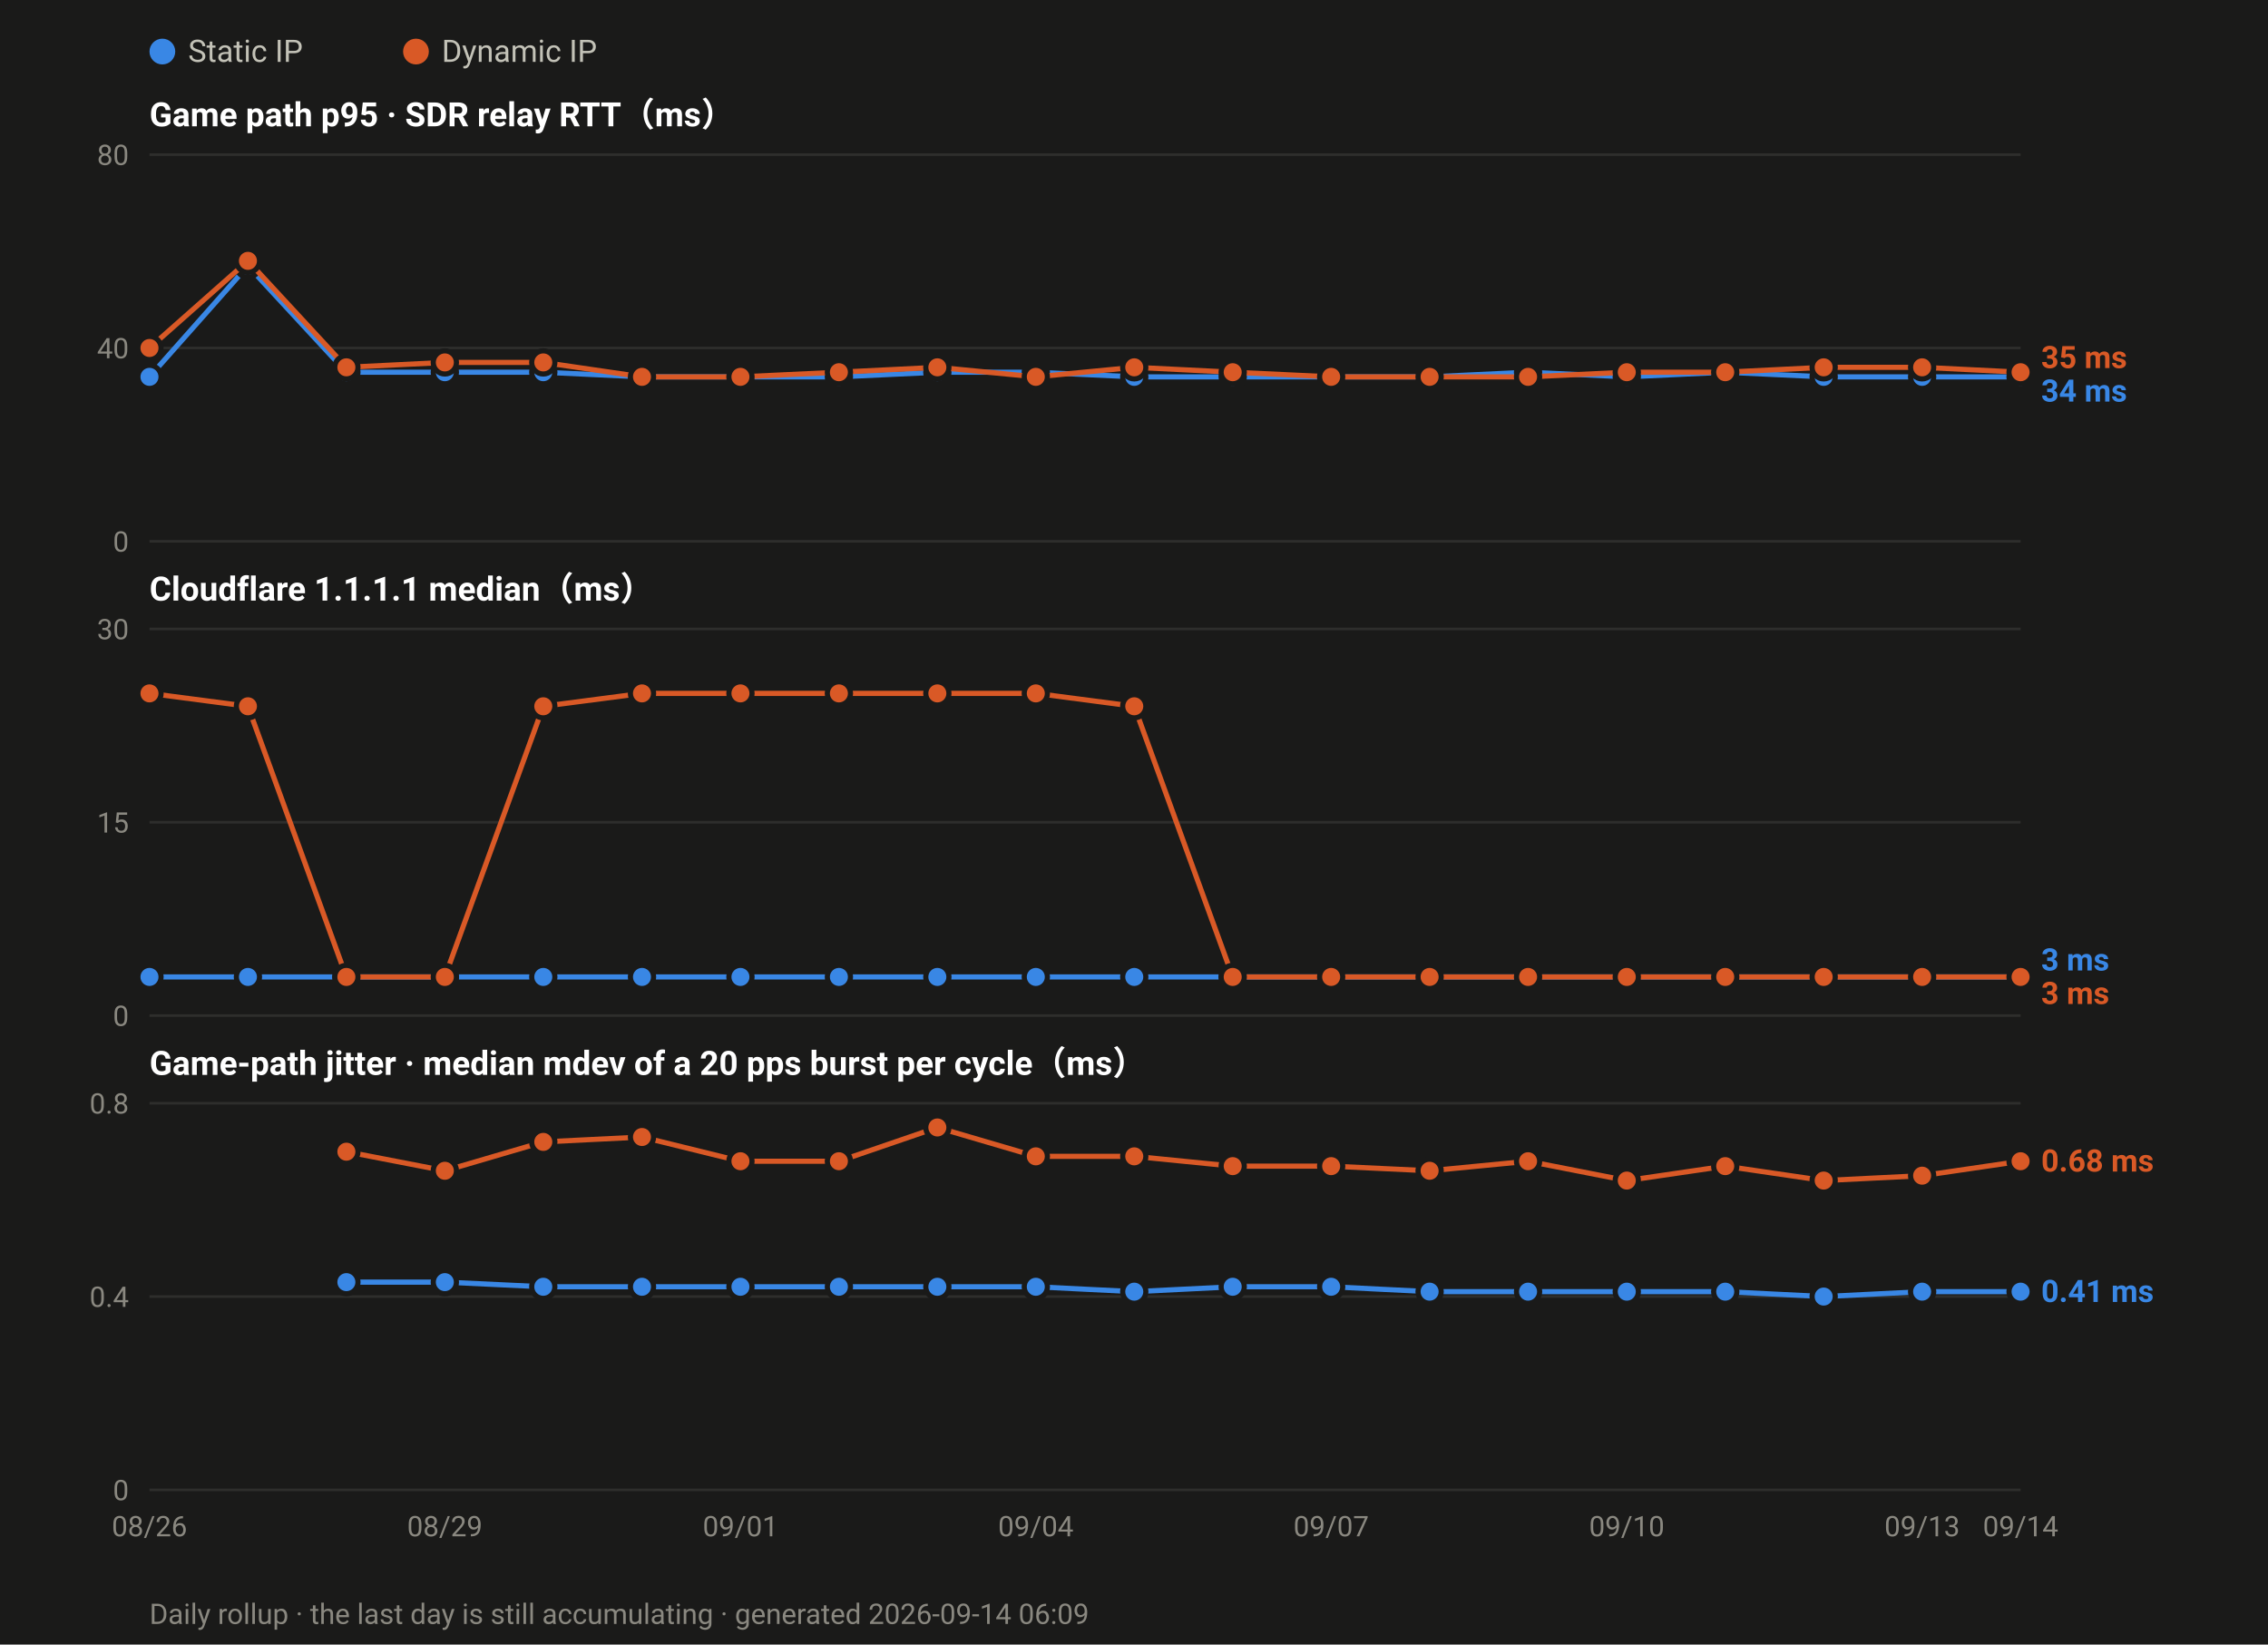
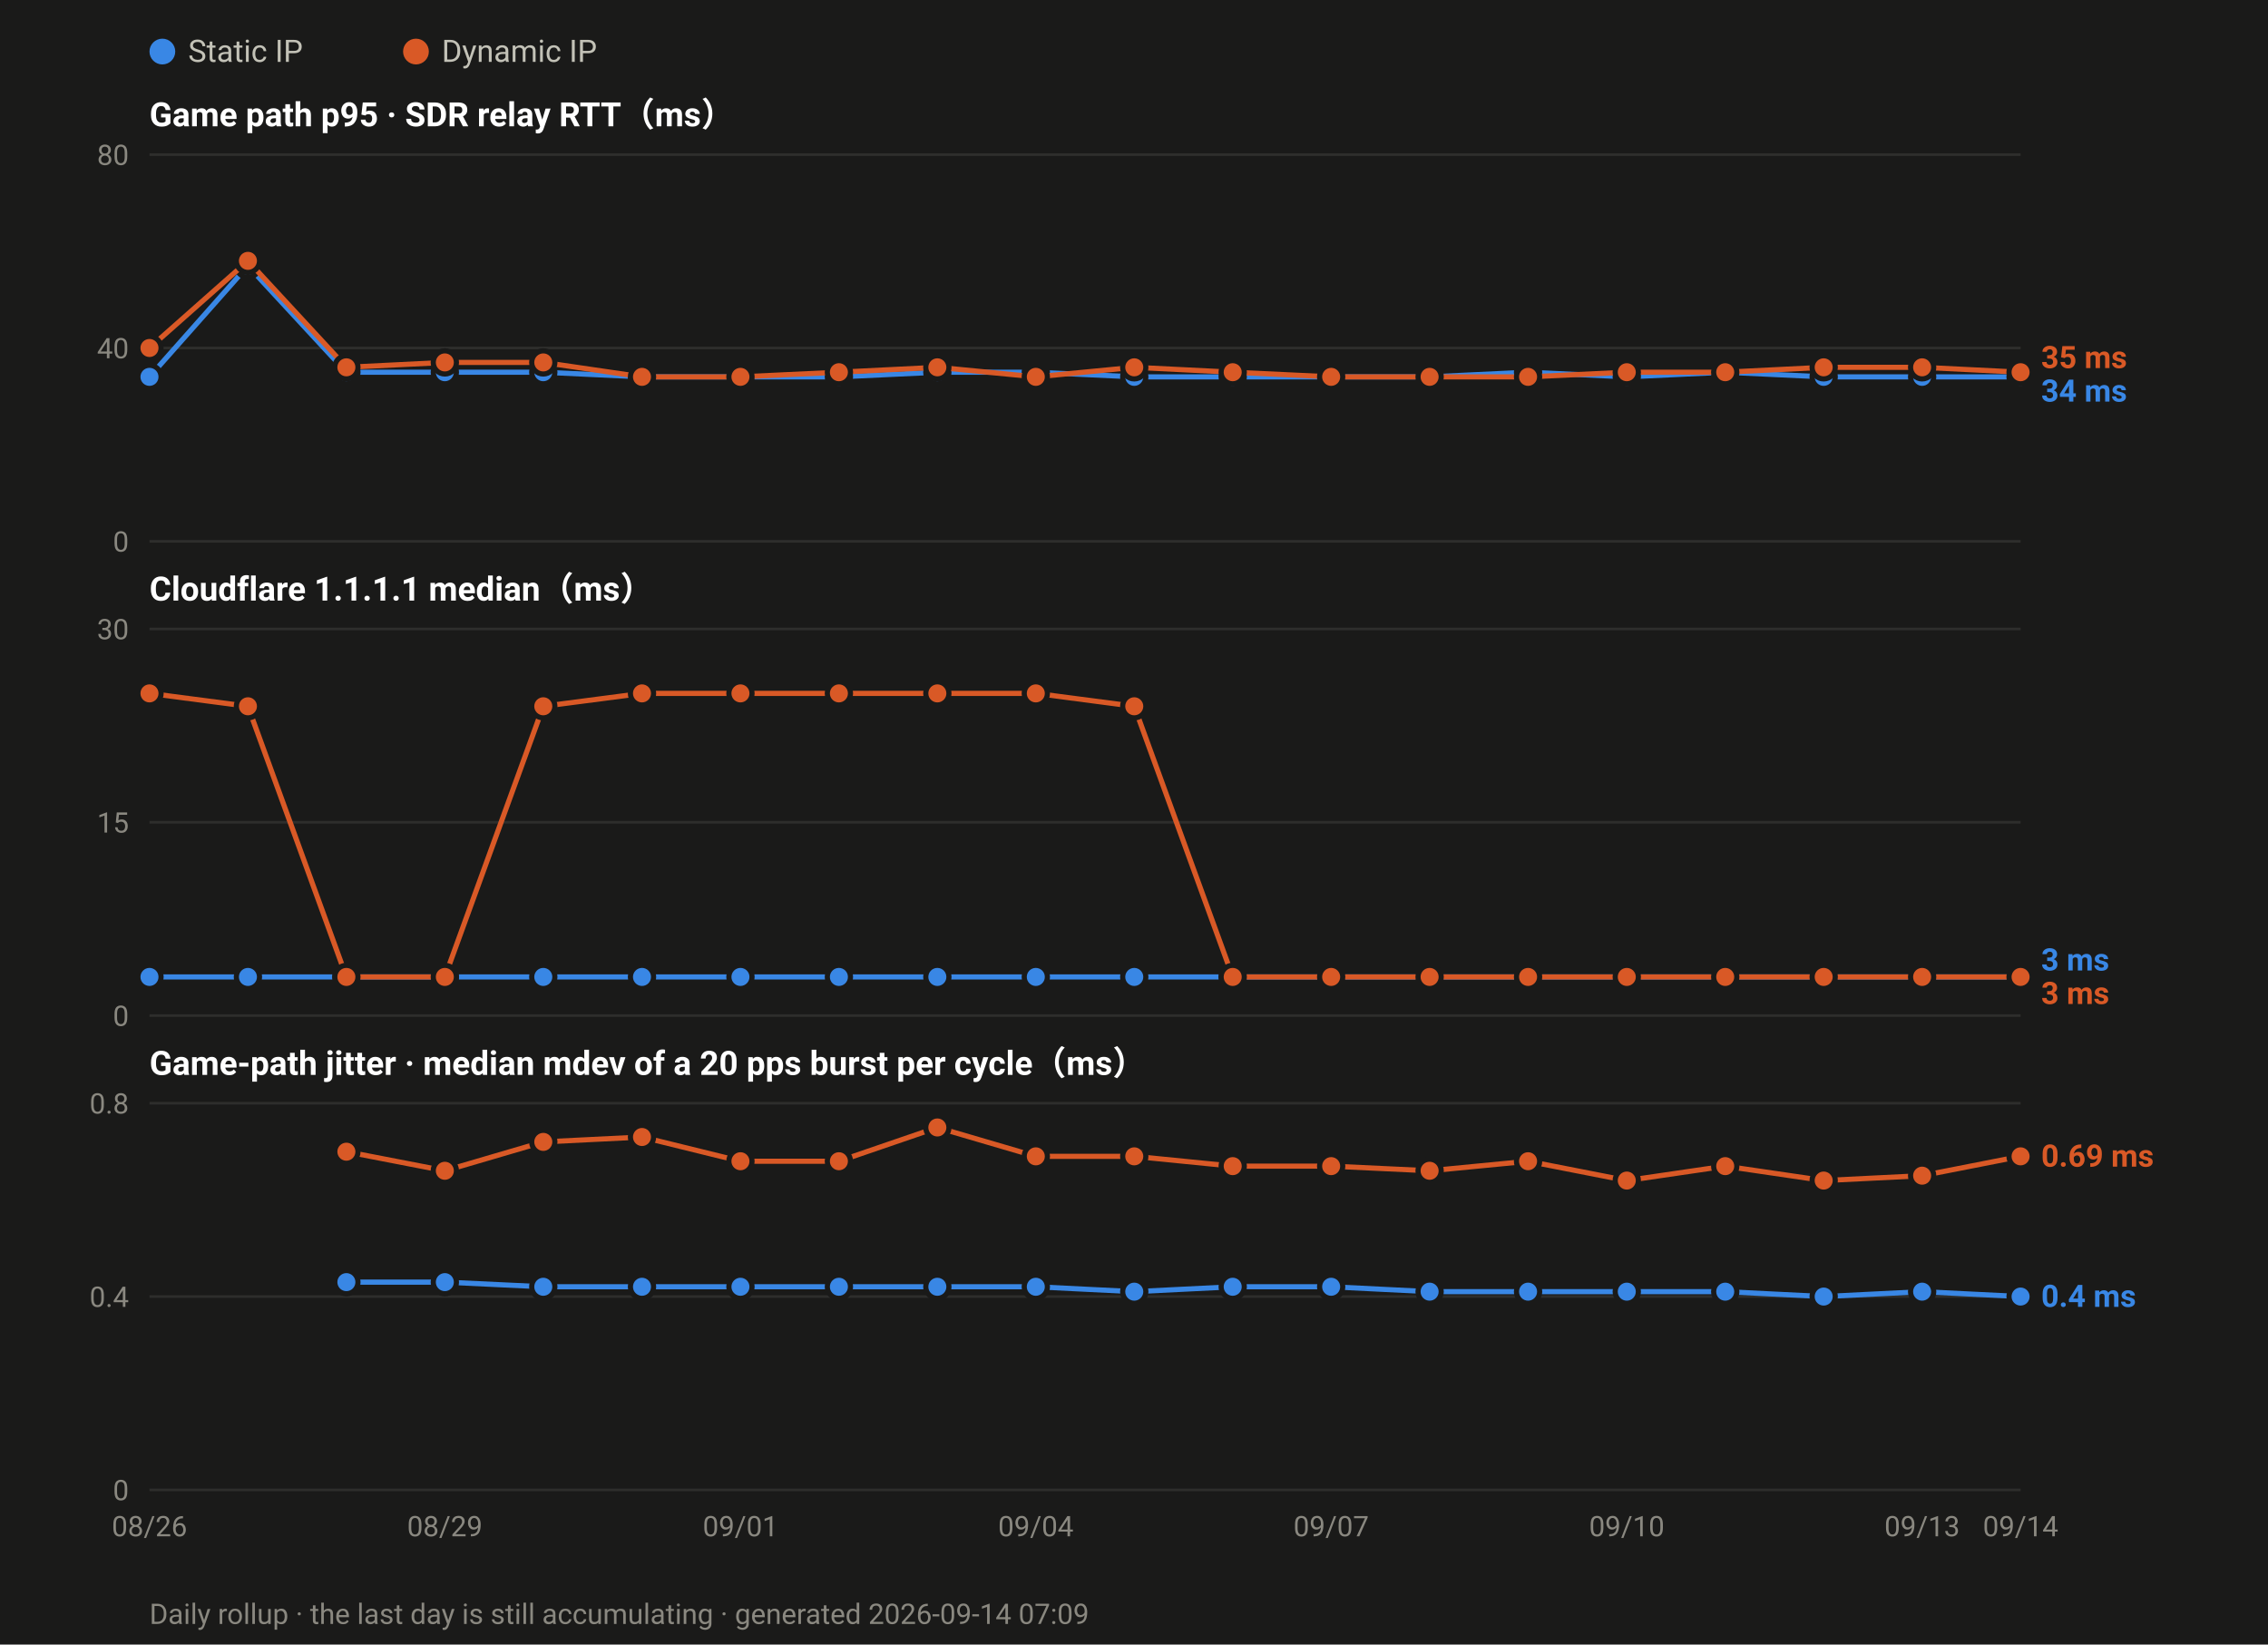
<svg xmlns="http://www.w3.org/2000/svg" width="880" height="638" viewBox="0 0 880 638" font-family="ui-sans-serif,-apple-system,Segoe UI,Roboto,Helvetica,Arial,sans-serif">
  <rect width="880" height="638" fill="#1a1a19" />
  <circle cx="63.0" cy="20" r="5" fill="#3987e5" />
  <text x="73.0" y="24" font-size="12" fill="#c3c2b7">Static IP</text>
  <circle cx="161.4" cy="20" r="5" fill="#d95926" />
  <text x="171.4" y="24" font-size="12" fill="#c3c2b7">Dynamic IP</text>
  <text x="58" y="49.0" font-size="13" font-weight="600" fill="#ffffff">Game path p95 · SDR relay RTT（ms）</text>
  <line x1="58" y1="210.0" x2="784.0" y2="210.0" stroke="#2e2e2c" stroke-width="1" />
  <text x="50" y="214.0" font-size="11" text-anchor="end" fill="#8a8880">0</text>
  <line x1="58" y1="135.0" x2="784.0" y2="135.0" stroke="#2e2e2c" stroke-width="1" />
  <text x="50" y="139.0" font-size="11" text-anchor="end" fill="#8a8880">40</text>
  <line x1="58" y1="60.0" x2="784.0" y2="60.0" stroke="#2e2e2c" stroke-width="1" />
  <text x="50" y="64.0" font-size="11" text-anchor="end" fill="#8a8880">80</text>
  <polyline fill="none" stroke="#3987e5" stroke-width="2" stroke-linejoin="round" points="58.0,146.2 96.2,103.1 134.4,144.4 172.6,144.4 210.8,144.4 249.1,146.2 287.3,146.2 325.5,146.2 363.7,144.4 401.9,144.4 440.1,146.2 478.3,146.2 516.5,146.2 554.7,146.2 592.9,144.4 631.2,146.2 669.4,144.4 707.6,146.2 745.8,146.2 784.0,146.2" />
  <circle cx="58.0" cy="146.2" r="4.5" fill="#3987e5" stroke="#1a1a19" stroke-width="2" />
  <circle cx="96.2" cy="103.1" r="4.5" fill="#3987e5" stroke="#1a1a19" stroke-width="2" />
  <circle cx="134.4" cy="144.4" r="4.5" fill="#3987e5" stroke="#1a1a19" stroke-width="2" />
  <circle cx="172.6" cy="144.4" r="4.5" fill="#3987e5" stroke="#1a1a19" stroke-width="2" />
  <circle cx="210.8" cy="144.4" r="4.5" fill="#3987e5" stroke="#1a1a19" stroke-width="2" />
  <circle cx="249.1" cy="146.2" r="4.5" fill="#3987e5" stroke="#1a1a19" stroke-width="2" />
  <circle cx="287.3" cy="146.2" r="4.5" fill="#3987e5" stroke="#1a1a19" stroke-width="2" />
  <circle cx="325.5" cy="146.2" r="4.5" fill="#3987e5" stroke="#1a1a19" stroke-width="2" />
  <circle cx="363.7" cy="144.4" r="4.5" fill="#3987e5" stroke="#1a1a19" stroke-width="2" />
  <circle cx="401.9" cy="144.4" r="4.5" fill="#3987e5" stroke="#1a1a19" stroke-width="2" />
  <circle cx="440.1" cy="146.2" r="4.5" fill="#3987e5" stroke="#1a1a19" stroke-width="2" />
  <circle cx="478.3" cy="146.2" r="4.5" fill="#3987e5" stroke="#1a1a19" stroke-width="2" />
  <circle cx="516.5" cy="146.2" r="4.5" fill="#3987e5" stroke="#1a1a19" stroke-width="2" />
  <circle cx="554.7" cy="146.2" r="4.5" fill="#3987e5" stroke="#1a1a19" stroke-width="2" />
  <circle cx="592.9" cy="144.4" r="4.5" fill="#3987e5" stroke="#1a1a19" stroke-width="2" />
  <circle cx="631.2" cy="146.2" r="4.5" fill="#3987e5" stroke="#1a1a19" stroke-width="2" />
  <circle cx="669.4" cy="144.4" r="4.5" fill="#3987e5" stroke="#1a1a19" stroke-width="2" />
  <circle cx="707.6" cy="146.2" r="4.5" fill="#3987e5" stroke="#1a1a19" stroke-width="2" />
  <circle cx="745.8" cy="146.2" r="4.5" fill="#3987e5" stroke="#1a1a19" stroke-width="2" />
  <circle cx="784.0" cy="146.2" r="4.5" fill="#3987e5" stroke="#1a1a19" stroke-width="2" />
  <polyline fill="none" stroke="#d95926" stroke-width="2" stroke-linejoin="round" points="58.0,135.0 96.2,101.2 134.4,142.5 172.6,140.6 210.8,140.6 249.1,146.2 287.3,146.2 325.5,144.4 363.7,142.5 401.9,146.2 440.1,142.5 478.3,144.4 516.5,146.2 554.7,146.2 592.9,146.2 631.2,144.4 669.4,144.4 707.6,142.5 745.8,142.5 784.0,144.4" />
  <circle cx="58.0" cy="135.0" r="4.5" fill="#d95926" stroke="#1a1a19" stroke-width="2" />
  <circle cx="96.2" cy="101.2" r="4.5" fill="#d95926" stroke="#1a1a19" stroke-width="2" />
  <circle cx="134.4" cy="142.5" r="4.5" fill="#d95926" stroke="#1a1a19" stroke-width="2" />
  <circle cx="172.6" cy="140.6" r="4.5" fill="#d95926" stroke="#1a1a19" stroke-width="2" />
  <circle cx="210.8" cy="140.6" r="4.5" fill="#d95926" stroke="#1a1a19" stroke-width="2" />
  <circle cx="249.1" cy="146.2" r="4.5" fill="#d95926" stroke="#1a1a19" stroke-width="2" />
  <circle cx="287.3" cy="146.2" r="4.5" fill="#d95926" stroke="#1a1a19" stroke-width="2" />
  <circle cx="325.5" cy="144.4" r="4.5" fill="#d95926" stroke="#1a1a19" stroke-width="2" />
  <circle cx="363.7" cy="142.5" r="4.5" fill="#d95926" stroke="#1a1a19" stroke-width="2" />
  <circle cx="401.9" cy="146.2" r="4.5" fill="#d95926" stroke="#1a1a19" stroke-width="2" />
  <circle cx="440.1" cy="142.5" r="4.5" fill="#d95926" stroke="#1a1a19" stroke-width="2" />
  <circle cx="478.3" cy="144.4" r="4.5" fill="#d95926" stroke="#1a1a19" stroke-width="2" />
  <circle cx="516.5" cy="146.2" r="4.5" fill="#d95926" stroke="#1a1a19" stroke-width="2" />
  <circle cx="554.7" cy="146.2" r="4.5" fill="#d95926" stroke="#1a1a19" stroke-width="2" />
  <circle cx="592.9" cy="146.2" r="4.5" fill="#d95926" stroke="#1a1a19" stroke-width="2" />
  <circle cx="631.2" cy="144.4" r="4.5" fill="#d95926" stroke="#1a1a19" stroke-width="2" />
  <circle cx="669.4" cy="144.4" r="4.5" fill="#d95926" stroke="#1a1a19" stroke-width="2" />
  <circle cx="707.6" cy="142.5" r="4.5" fill="#d95926" stroke="#1a1a19" stroke-width="2" />
  <circle cx="745.8" cy="142.5" r="4.5" fill="#d95926" stroke="#1a1a19" stroke-width="2" />
  <circle cx="784.0" cy="144.4" r="4.5" fill="#d95926" stroke="#1a1a19" stroke-width="2" />
  <text x="792.0" y="142.8" font-size="12" font-weight="600" fill="#d95926">35 ms</text>
  <text x="792.0" y="155.8" font-size="12" font-weight="600" fill="#3987e5">34 ms</text>
  <text x="58" y="233.0" font-size="13" font-weight="600" fill="#ffffff">Cloudflare 1.1.1.1 median（ms）</text>
  <line x1="58" y1="394.0" x2="784.0" y2="394.0" stroke="#2e2e2c" stroke-width="1" />
  <text x="50" y="398.0" font-size="11" text-anchor="end" fill="#8a8880">0</text>
  <line x1="58" y1="319.0" x2="784.0" y2="319.0" stroke="#2e2e2c" stroke-width="1" />
  <text x="50" y="323.0" font-size="11" text-anchor="end" fill="#8a8880">15</text>
  <line x1="58" y1="244.0" x2="784.0" y2="244.0" stroke="#2e2e2c" stroke-width="1" />
  <text x="50" y="248.0" font-size="11" text-anchor="end" fill="#8a8880">30</text>
  <polyline fill="none" stroke="#3987e5" stroke-width="2" stroke-linejoin="round" points="58.0,379.0 96.2,379.0 134.4,379.0 172.6,379.0 210.8,379.0 249.1,379.0 287.3,379.0 325.5,379.0 363.7,379.0 401.9,379.0 440.1,379.0 478.3,379.0 516.5,379.0 554.7,379.0 592.9,379.0 631.2,379.0 669.4,379.0 707.6,379.0 745.8,379.0 784.0,379.0" />
  <circle cx="58.0" cy="379.0" r="4.5" fill="#3987e5" stroke="#1a1a19" stroke-width="2" />
  <circle cx="96.2" cy="379.0" r="4.5" fill="#3987e5" stroke="#1a1a19" stroke-width="2" />
  <circle cx="134.4" cy="379.0" r="4.5" fill="#3987e5" stroke="#1a1a19" stroke-width="2" />
  <circle cx="172.6" cy="379.0" r="4.5" fill="#3987e5" stroke="#1a1a19" stroke-width="2" />
  <circle cx="210.8" cy="379.0" r="4.5" fill="#3987e5" stroke="#1a1a19" stroke-width="2" />
  <circle cx="249.1" cy="379.0" r="4.5" fill="#3987e5" stroke="#1a1a19" stroke-width="2" />
  <circle cx="287.3" cy="379.0" r="4.5" fill="#3987e5" stroke="#1a1a19" stroke-width="2" />
  <circle cx="325.5" cy="379.0" r="4.5" fill="#3987e5" stroke="#1a1a19" stroke-width="2" />
  <circle cx="363.7" cy="379.0" r="4.5" fill="#3987e5" stroke="#1a1a19" stroke-width="2" />
  <circle cx="401.9" cy="379.0" r="4.5" fill="#3987e5" stroke="#1a1a19" stroke-width="2" />
  <circle cx="440.1" cy="379.0" r="4.5" fill="#3987e5" stroke="#1a1a19" stroke-width="2" />
  <circle cx="478.3" cy="379.0" r="4.5" fill="#3987e5" stroke="#1a1a19" stroke-width="2" />
  <circle cx="516.5" cy="379.0" r="4.5" fill="#3987e5" stroke="#1a1a19" stroke-width="2" />
  <circle cx="554.7" cy="379.0" r="4.5" fill="#3987e5" stroke="#1a1a19" stroke-width="2" />
  <circle cx="592.9" cy="379.0" r="4.5" fill="#3987e5" stroke="#1a1a19" stroke-width="2" />
  <circle cx="631.2" cy="379.0" r="4.5" fill="#3987e5" stroke="#1a1a19" stroke-width="2" />
  <circle cx="669.4" cy="379.0" r="4.5" fill="#3987e5" stroke="#1a1a19" stroke-width="2" />
  <circle cx="707.6" cy="379.0" r="4.5" fill="#3987e5" stroke="#1a1a19" stroke-width="2" />
  <circle cx="745.8" cy="379.0" r="4.5" fill="#3987e5" stroke="#1a1a19" stroke-width="2" />
  <circle cx="784.0" cy="379.0" r="4.5" fill="#3987e5" stroke="#1a1a19" stroke-width="2" />
  <polyline fill="none" stroke="#d95926" stroke-width="2" stroke-linejoin="round" points="58.0,269.0 96.2,274.0 134.4,379.0 172.6,379.0 210.8,274.0 249.1,269.0 287.3,269.0 325.5,269.0 363.7,269.0 401.9,269.0 440.1,274.0 478.3,379.0 516.5,379.0 554.7,379.0 592.9,379.0 631.2,379.0 669.4,379.0 707.6,379.0 745.8,379.0 784.0,379.0" />
  <circle cx="58.0" cy="269.0" r="4.5" fill="#d95926" stroke="#1a1a19" stroke-width="2" />
  <circle cx="96.2" cy="274.0" r="4.5" fill="#d95926" stroke="#1a1a19" stroke-width="2" />
  <circle cx="134.4" cy="379.0" r="4.5" fill="#d95926" stroke="#1a1a19" stroke-width="2" />
  <circle cx="172.6" cy="379.0" r="4.5" fill="#d95926" stroke="#1a1a19" stroke-width="2" />
  <circle cx="210.8" cy="274.0" r="4.5" fill="#d95926" stroke="#1a1a19" stroke-width="2" />
  <circle cx="249.1" cy="269.0" r="4.5" fill="#d95926" stroke="#1a1a19" stroke-width="2" />
  <circle cx="287.3" cy="269.0" r="4.5" fill="#d95926" stroke="#1a1a19" stroke-width="2" />
  <circle cx="325.5" cy="269.0" r="4.5" fill="#d95926" stroke="#1a1a19" stroke-width="2" />
  <circle cx="363.7" cy="269.0" r="4.5" fill="#d95926" stroke="#1a1a19" stroke-width="2" />
  <circle cx="401.9" cy="269.0" r="4.5" fill="#d95926" stroke="#1a1a19" stroke-width="2" />
  <circle cx="440.1" cy="274.0" r="4.5" fill="#d95926" stroke="#1a1a19" stroke-width="2" />
  <circle cx="478.3" cy="379.0" r="4.5" fill="#d95926" stroke="#1a1a19" stroke-width="2" />
  <circle cx="516.5" cy="379.0" r="4.5" fill="#d95926" stroke="#1a1a19" stroke-width="2" />
  <circle cx="554.7" cy="379.0" r="4.5" fill="#d95926" stroke="#1a1a19" stroke-width="2" />
  <circle cx="592.9" cy="379.0" r="4.5" fill="#d95926" stroke="#1a1a19" stroke-width="2" />
  <circle cx="631.2" cy="379.0" r="4.5" fill="#d95926" stroke="#1a1a19" stroke-width="2" />
  <circle cx="669.4" cy="379.0" r="4.5" fill="#d95926" stroke="#1a1a19" stroke-width="2" />
  <circle cx="707.6" cy="379.0" r="4.5" fill="#d95926" stroke="#1a1a19" stroke-width="2" />
  <circle cx="745.8" cy="379.0" r="4.5" fill="#d95926" stroke="#1a1a19" stroke-width="2" />
  <circle cx="784.0" cy="379.0" r="4.5" fill="#d95926" stroke="#1a1a19" stroke-width="2" />
  <text x="792.0" y="376.5" font-size="12" font-weight="600" fill="#3987e5">3 ms</text>
  <text x="792.0" y="389.5" font-size="12" font-weight="600" fill="#d95926">3 ms</text>
  <text x="58" y="417.0" font-size="13" font-weight="600" fill="#ffffff">Game-path jitter · median mdev of a 20 pps burst per cycle（ms）</text>
  <line x1="58" y1="578.0" x2="784.0" y2="578.0" stroke="#2e2e2c" stroke-width="1" />
  <text x="50" y="582.0" font-size="11" text-anchor="end" fill="#8a8880">0</text>
  <line x1="58" y1="503.0" x2="784.0" y2="503.0" stroke="#2e2e2c" stroke-width="1" />
  <text x="50" y="507.0" font-size="11" text-anchor="end" fill="#8a8880">0.4</text>
  <line x1="58" y1="428.0" x2="784.0" y2="428.0" stroke="#2e2e2c" stroke-width="1" />
  <text x="50" y="432.0" font-size="11" text-anchor="end" fill="#8a8880">0.8</text>
-   <polyline fill="none" stroke="#3987e5" stroke-width="2" stroke-linejoin="round" points="134.4,497.4 172.6,497.4 210.8,499.2 249.1,499.2 287.3,499.2 325.5,499.2 363.7,499.2 401.9,499.2 440.1,501.1 478.3,499.2 516.5,499.2 554.7,501.1 592.9,501.1 631.2,501.1 669.4,501.1 707.6,503.0 745.8,501.1 784.0,501.1" />
+   <polyline fill="none" stroke="#3987e5" stroke-width="2" stroke-linejoin="round" points="134.4,497.4 172.6,497.4 210.8,499.2 249.1,499.2 287.3,499.2 325.5,499.2 363.7,499.2 401.9,499.2 440.1,501.1 478.3,499.2 516.5,499.2 554.7,501.1 592.9,501.1 631.2,501.1 669.4,501.1 707.6,503.0 745.8,501.1 784.0,503.0" />
  <circle cx="134.4" cy="497.4" r="4.5" fill="#3987e5" stroke="#1a1a19" stroke-width="2" />
  <circle cx="172.6" cy="497.4" r="4.5" fill="#3987e5" stroke="#1a1a19" stroke-width="2" />
  <circle cx="210.8" cy="499.2" r="4.5" fill="#3987e5" stroke="#1a1a19" stroke-width="2" />
  <circle cx="249.1" cy="499.2" r="4.5" fill="#3987e5" stroke="#1a1a19" stroke-width="2" />
  <circle cx="287.3" cy="499.2" r="4.5" fill="#3987e5" stroke="#1a1a19" stroke-width="2" />
  <circle cx="325.5" cy="499.2" r="4.5" fill="#3987e5" stroke="#1a1a19" stroke-width="2" />
  <circle cx="363.7" cy="499.2" r="4.5" fill="#3987e5" stroke="#1a1a19" stroke-width="2" />
  <circle cx="401.9" cy="499.2" r="4.5" fill="#3987e5" stroke="#1a1a19" stroke-width="2" />
  <circle cx="440.1" cy="501.1" r="4.5" fill="#3987e5" stroke="#1a1a19" stroke-width="2" />
  <circle cx="478.3" cy="499.2" r="4.5" fill="#3987e5" stroke="#1a1a19" stroke-width="2" />
  <circle cx="516.5" cy="499.2" r="4.5" fill="#3987e5" stroke="#1a1a19" stroke-width="2" />
  <circle cx="554.7" cy="501.1" r="4.5" fill="#3987e5" stroke="#1a1a19" stroke-width="2" />
  <circle cx="592.9" cy="501.1" r="4.5" fill="#3987e5" stroke="#1a1a19" stroke-width="2" />
  <circle cx="631.2" cy="501.1" r="4.5" fill="#3987e5" stroke="#1a1a19" stroke-width="2" />
  <circle cx="669.4" cy="501.1" r="4.5" fill="#3987e5" stroke="#1a1a19" stroke-width="2" />
  <circle cx="707.6" cy="503.0" r="4.5" fill="#3987e5" stroke="#1a1a19" stroke-width="2" />
  <circle cx="745.8" cy="501.1" r="4.5" fill="#3987e5" stroke="#1a1a19" stroke-width="2" />
-   <circle cx="784.0" cy="501.1" r="4.5" fill="#3987e5" stroke="#1a1a19" stroke-width="2" />
-   <polyline fill="none" stroke="#d95926" stroke-width="2" stroke-linejoin="round" points="134.4,446.8 172.6,454.2 210.8,443.0 249.1,441.1 287.3,450.5 325.5,450.5 363.7,437.4 401.9,448.6 440.1,448.6 478.3,452.4 516.5,452.4 554.7,454.2 592.9,450.5 631.2,458.0 669.4,452.4 707.6,458.0 745.8,456.1 784.0,450.5" />
+   <circle cx="784.0" cy="503.0" r="4.5" fill="#3987e5" stroke="#1a1a19" stroke-width="2" />
+   <polyline fill="none" stroke="#d95926" stroke-width="2" stroke-linejoin="round" points="134.4,446.8 172.6,454.2 210.8,443.0 249.1,441.1 287.3,450.5 325.5,450.5 363.7,437.4 401.9,448.6 440.1,448.6 478.3,452.4 516.5,452.4 554.7,454.2 592.9,450.5 631.2,458.0 669.4,452.4 707.6,458.0 745.8,456.1 784.0,448.6" />
  <circle cx="134.4" cy="446.8" r="4.5" fill="#d95926" stroke="#1a1a19" stroke-width="2" />
  <circle cx="172.6" cy="454.2" r="4.5" fill="#d95926" stroke="#1a1a19" stroke-width="2" />
  <circle cx="210.8" cy="443.0" r="4.5" fill="#d95926" stroke="#1a1a19" stroke-width="2" />
  <circle cx="249.1" cy="441.1" r="4.5" fill="#d95926" stroke="#1a1a19" stroke-width="2" />
  <circle cx="287.3" cy="450.5" r="4.5" fill="#d95926" stroke="#1a1a19" stroke-width="2" />
  <circle cx="325.5" cy="450.5" r="4.5" fill="#d95926" stroke="#1a1a19" stroke-width="2" />
  <circle cx="363.7" cy="437.4" r="4.5" fill="#d95926" stroke="#1a1a19" stroke-width="2" />
  <circle cx="401.9" cy="448.6" r="4.5" fill="#d95926" stroke="#1a1a19" stroke-width="2" />
  <circle cx="440.1" cy="448.6" r="4.5" fill="#d95926" stroke="#1a1a19" stroke-width="2" />
  <circle cx="478.3" cy="452.4" r="4.5" fill="#d95926" stroke="#1a1a19" stroke-width="2" />
  <circle cx="516.5" cy="452.4" r="4.5" fill="#d95926" stroke="#1a1a19" stroke-width="2" />
  <circle cx="554.7" cy="454.2" r="4.5" fill="#d95926" stroke="#1a1a19" stroke-width="2" />
  <circle cx="592.9" cy="450.5" r="4.5" fill="#d95926" stroke="#1a1a19" stroke-width="2" />
  <circle cx="631.2" cy="458.0" r="4.5" fill="#d95926" stroke="#1a1a19" stroke-width="2" />
  <circle cx="669.4" cy="452.4" r="4.5" fill="#d95926" stroke="#1a1a19" stroke-width="2" />
  <circle cx="707.6" cy="458.0" r="4.5" fill="#d95926" stroke="#1a1a19" stroke-width="2" />
  <circle cx="745.8" cy="456.1" r="4.5" fill="#d95926" stroke="#1a1a19" stroke-width="2" />
-   <circle cx="784.0" cy="450.5" r="4.5" fill="#d95926" stroke="#1a1a19" stroke-width="2" />
-   <text x="792.0" y="454.5" font-size="12" font-weight="600" fill="#d95926">0.68 ms</text>
-   <text x="792.0" y="505.1" font-size="12" font-weight="600" fill="#3987e5">0.41 ms</text>
+   <circle cx="784.0" cy="448.6" r="4.5" fill="#d95926" stroke="#1a1a19" stroke-width="2" />
+   <text x="792.0" y="452.6" font-size="12" font-weight="600" fill="#d95926">0.69 ms</text>
+   <text x="792.0" y="507.0" font-size="12" font-weight="600" fill="#3987e5">0.4 ms</text>
  <text x="58.0" y="596.0" font-size="11" text-anchor="middle" fill="#8a8880">08/26</text>
  <text x="172.6" y="596.0" font-size="11" text-anchor="middle" fill="#8a8880">08/29</text>
  <text x="287.3" y="596.0" font-size="11" text-anchor="middle" fill="#8a8880">09/01</text>
  <text x="401.9" y="596.0" font-size="11" text-anchor="middle" fill="#8a8880">09/04</text>
  <text x="516.5" y="596.0" font-size="11" text-anchor="middle" fill="#8a8880">09/07</text>
  <text x="631.2" y="596.0" font-size="11" text-anchor="middle" fill="#8a8880">09/10</text>
  <text x="745.8" y="596.0" font-size="11" text-anchor="middle" fill="#8a8880">09/13</text>
  <text x="784.0" y="596.0" font-size="11" text-anchor="middle" fill="#8a8880">09/14</text>
-   <text x="58" y="630" font-size="11" fill="#8a8880">Daily rollup · the last day is still accumulating · generated 2026-09-14 06:09</text>
+   <text x="58" y="630" font-size="11" fill="#8a8880">Daily rollup · the last day is still accumulating · generated 2026-09-14 07:09</text>
</svg>
